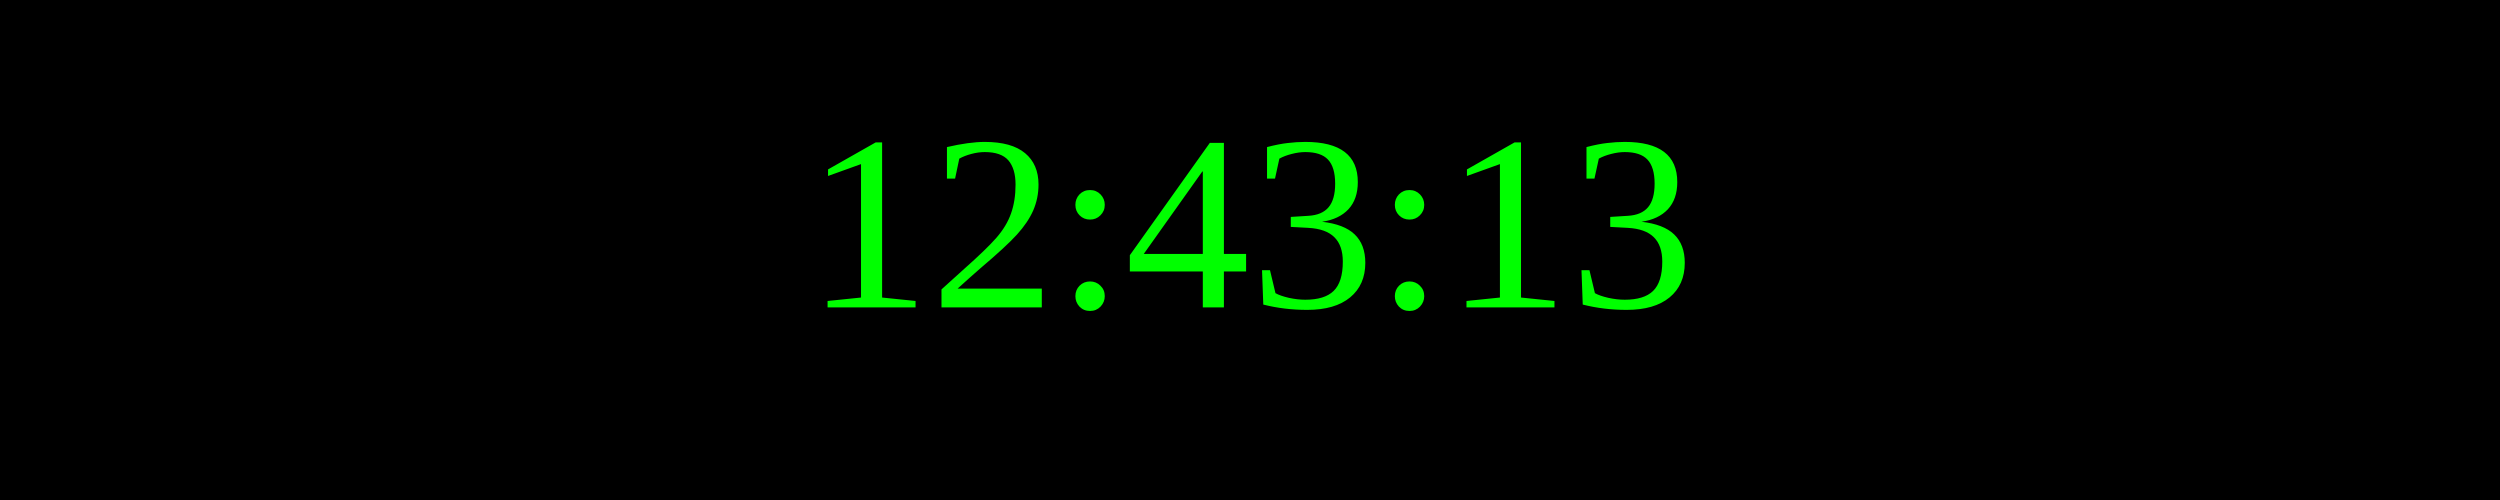
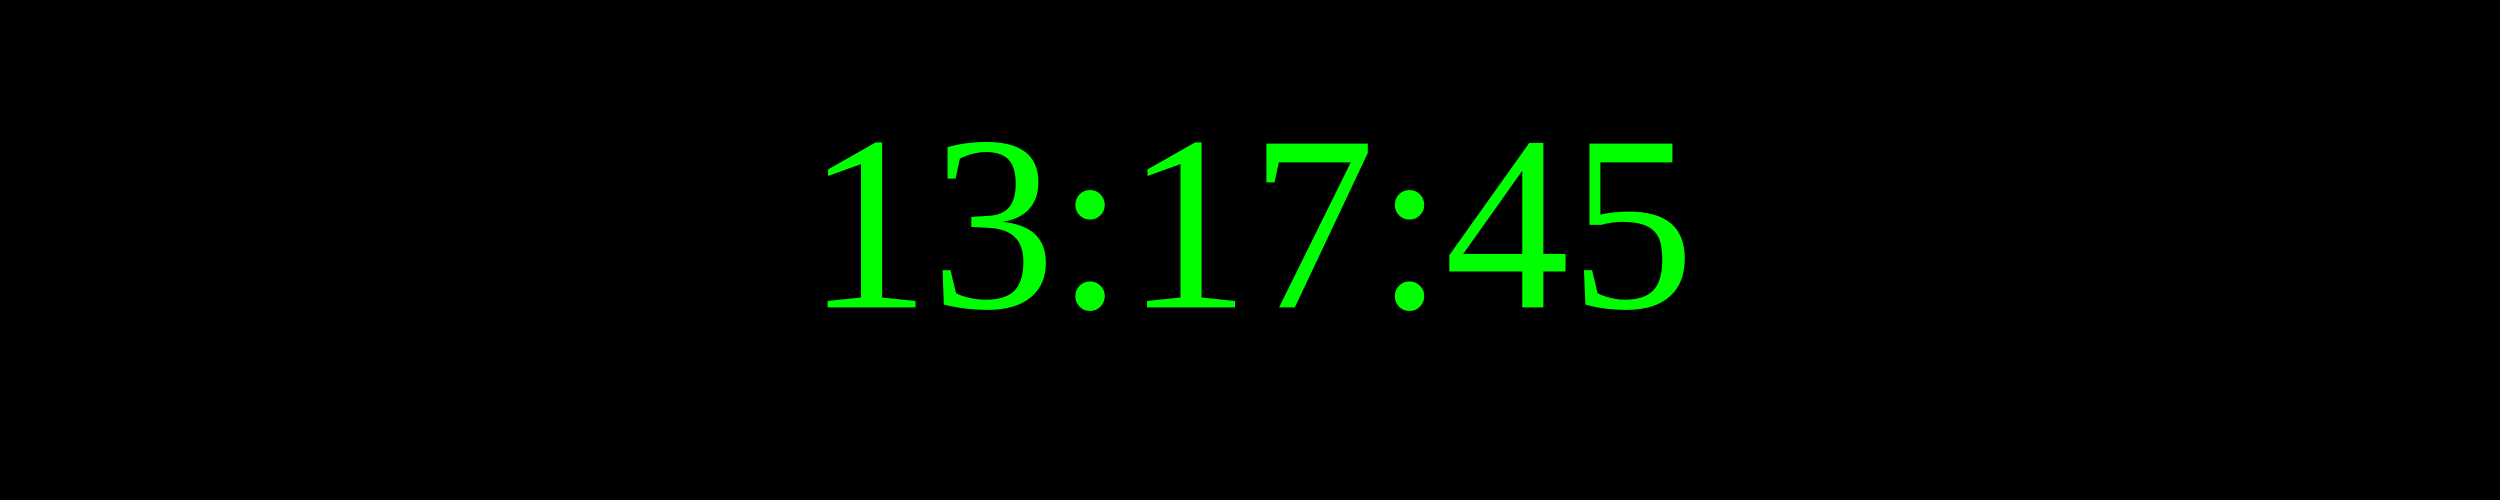
<svg xmlns="http://www.w3.org/2000/svg" width="250" height="50">
  <rect width="100%" height="100%" fill="black" />
  <text x="50%" y="50%" font-size="25" fill="lime" text-anchor="middle" dominant-baseline="middle">
- 12:43:13
+ 13:17:45
</text>
</svg>
